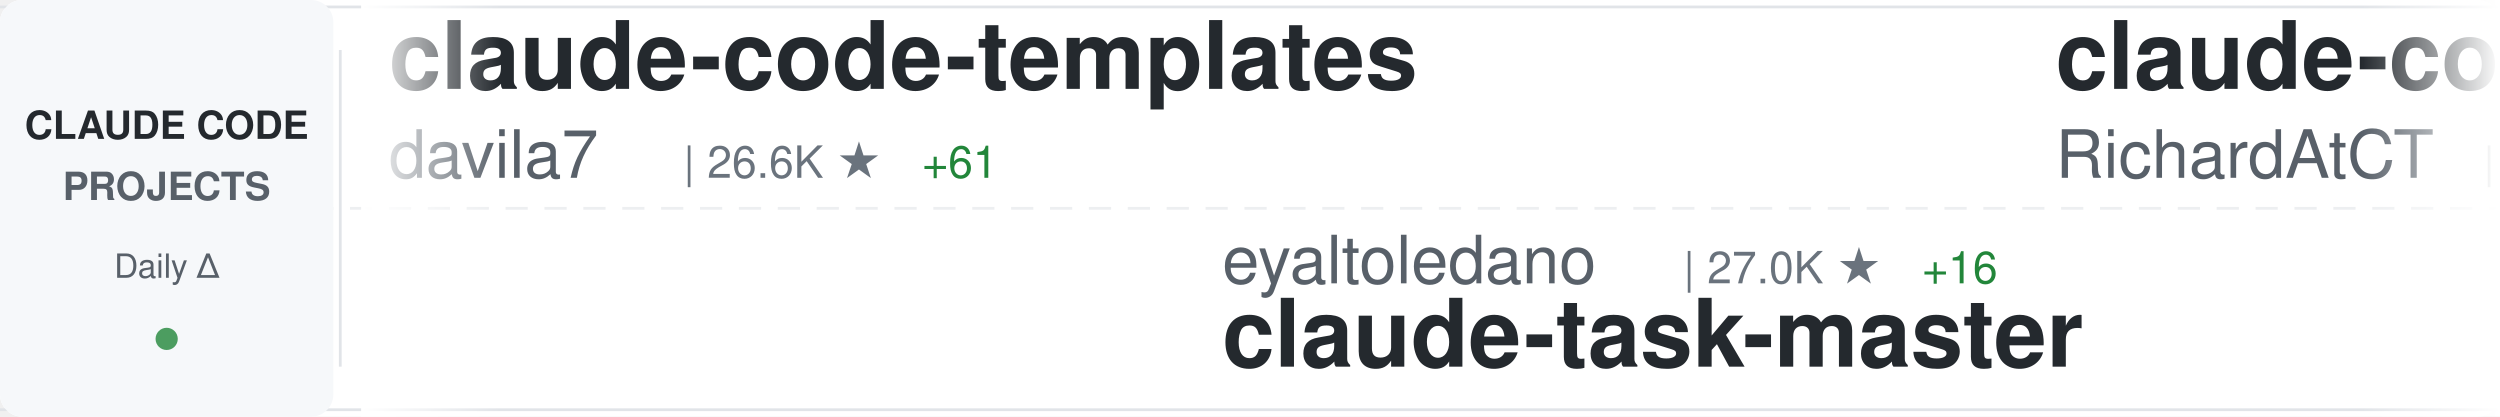
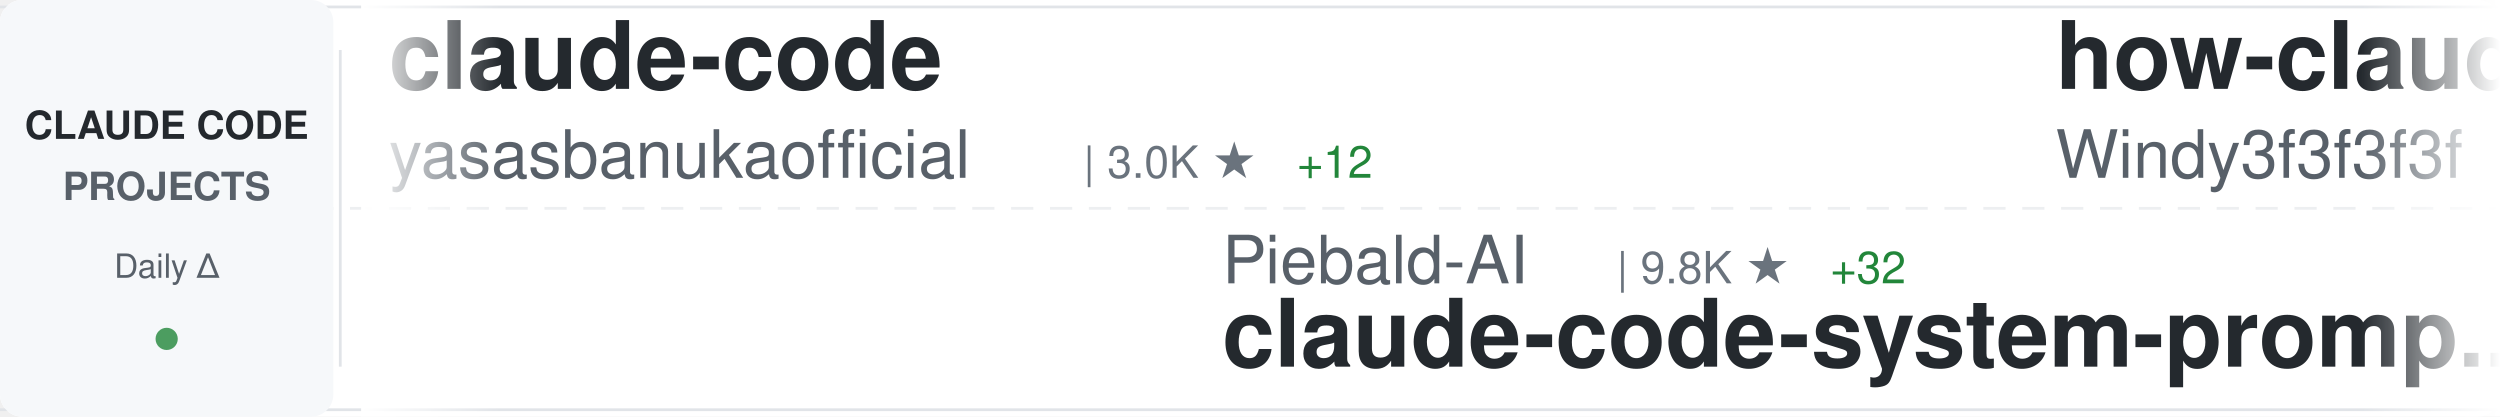
<svg xmlns="http://www.w3.org/2000/svg" width="900" height="150">
  <defs>
    <linearGradient id="awesomeLeftFade" x1="0%" y1="0%" x2="100%" y2="0%">
      <stop offset="0%" style="stop-color:#ffffff;stop-opacity:1" />
      <stop offset="100%" style="stop-color:#ffffff;stop-opacity:0" />
    </linearGradient>
    <linearGradient id="awesomeRightFade" x1="0%" y1="0%" x2="100%" y2="0%">
      <stop offset="0%" style="stop-color:#ffffff;stop-opacity:0" />
      <stop offset="100%" style="stop-color:#ffffff;stop-opacity:1" />
    </linearGradient>
  </defs>
  <rect width="900" height="150" fill="#ffffff" rx="8" />
  <rect x="0" y="2" width="900" height="1" fill="#e1e4e8" />
  <rect x="0" y="147" width="900" height="1" fill="#e1e4e8" />
  <line x1="0" y1="75" x2="900" y2="75" stroke="#e1e4e8" stroke-width="1" stroke-dasharray="8 6" opacity="0.6" />
  <rect x="0" y="0" width="120" height="150" fill="#f6f8fa" rx="8" />
  <text x="60" y="50" font-family="-apple-system, BlinkMacSystemFont, 'Segoe UI', Helvetica, Arial, sans-serif" font-size="14" font-weight="600" fill="#24292e" text-anchor="middle">CLAUDE CODE</text>
  <text x="60" y="72" font-family="-apple-system, BlinkMacSystemFont, 'Segoe UI', Helvetica, Arial, sans-serif" font-size="14" font-weight="600" fill="#586069" text-anchor="middle">PROJECTS</text>
  <text x="60" y="100" font-family="-apple-system, BlinkMacSystemFont, 'Segoe UI', Helvetica, Arial, sans-serif" font-size="12" font-weight="500" fill="#586069" text-anchor="middle">Daily Δ</text>
  <circle cx="60" cy="122" r="4" fill="#22863a" opacity="0.8" />
  <rect x="122" y="18" width="1" height="114" fill="#e1e4e8" />
  <clipPath id="awesomeTickerClip">
    <rect x="130" y="0" width="770" height="150" />
  </clipPath>
  <g clip-path="url(#awesomeTickerClip)">
    <g id="awesomeTickerItems">
      <animateTransform attributeName="transform" attributeType="XML" type="translate" from="0 0" to="-3000 0" dur="54s" repeatCount="indefinite" />
      <g transform="translate(0, 0)">
-         <text x="140" y="32" font-family="-apple-system, BlinkMacSystemFont, 'Segoe UI', Helvetica, Arial, sans-serif" font-size="34" font-weight="600" fill="#24292e">claude-code-templates</text>
-         <text x="140" y="64" font-family="-apple-system, BlinkMacSystemFont, 'Segoe UI', Helvetica, Arial, sans-serif" font-size="24" font-weight="400" fill="#586069">davila7</text>
-         <text x="246" y="64" font-family="-apple-system, BlinkMacSystemFont, 'Segoe UI', Helvetica, Arial, sans-serif" font-size="16" font-weight="500" fill="#6a737d">| 26.6K ★</text>
-         <text x="332" y="64" font-family="-apple-system, BlinkMacSystemFont, 'Segoe UI', Helvetica, Arial, sans-serif" font-size="16" font-weight="500" fill="#22863a"> +61</text>
+         <text x="140" y="32" font-family="-apple-system, BlinkMacSystemFont, 'Segoe UI', Helvetica, Arial, sans-serif" font-size="34" font-weight="600" fill="#24292e">claude-code</text>
+         <text x="140" y="64" font-family="-apple-system, BlinkMacSystemFont, 'Segoe UI', Helvetica, Arial, sans-serif" font-size="24" font-weight="400" fill="#586069">yasasbanukaofficial</text>
+         <text x="390" y="64" font-family="-apple-system, BlinkMacSystemFont, 'Segoe UI', Helvetica, Arial, sans-serif" font-size="16" font-weight="500" fill="#6a737d">| 3.0K ★</text>
+         <text x="467" y="64" font-family="-apple-system, BlinkMacSystemFont, 'Segoe UI', Helvetica, Arial, sans-serif" font-size="16" font-weight="500" fill="#22863a"> +12</text>
      </g>
      <g transform="translate(300, 0)">
-         <text x="140" y="102" font-family="-apple-system, BlinkMacSystemFont, 'Segoe UI', Helvetica, Arial, sans-serif" font-size="24" font-weight="400" fill="#586069">eyaltoledano</text>
-         <text x="306" y="102" font-family="-apple-system, BlinkMacSystemFont, 'Segoe UI', Helvetica, Arial, sans-serif" font-size="16" font-weight="500" fill="#6a737d">| 27.0K ★</text>
-         <text x="392" y="102" font-family="-apple-system, BlinkMacSystemFont, 'Segoe UI', Helvetica, Arial, sans-serif" font-size="16" font-weight="500" fill="#22863a"> +16</text>
-         <text x="140" y="132" font-family="-apple-system, BlinkMacSystemFont, 'Segoe UI', Helvetica, Arial, sans-serif" font-size="34" font-weight="600" fill="#24292e">claude-task-master</text>
+         <text x="140" y="102" font-family="-apple-system, BlinkMacSystemFont, 'Segoe UI', Helvetica, Arial, sans-serif" font-size="24" font-weight="400" fill="#586069">Piebald-AI</text>
+         <text x="282" y="102" font-family="-apple-system, BlinkMacSystemFont, 'Segoe UI', Helvetica, Arial, sans-serif" font-size="16" font-weight="500" fill="#6a737d">| 9.8K ★</text>
+         <text x="359" y="102" font-family="-apple-system, BlinkMacSystemFont, 'Segoe UI', Helvetica, Arial, sans-serif" font-size="16" font-weight="500" fill="#22863a"> +32</text>
+         <text x="140" y="132" font-family="-apple-system, BlinkMacSystemFont, 'Segoe UI', Helvetica, Arial, sans-serif" font-size="34" font-weight="600" fill="#24292e">claude-code-system-promp...</text>
      </g>
      <g transform="translate(600, 0)">
-         <text x="140" y="32" font-family="-apple-system, BlinkMacSystemFont, 'Segoe UI', Helvetica, Arial, sans-serif" font-size="34" font-weight="600" fill="#24292e">claude-code-telegram</text>
-         <text x="140" y="64" font-family="-apple-system, BlinkMacSystemFont, 'Segoe UI', Helvetica, Arial, sans-serif" font-size="24" font-weight="400" fill="#586069">RichardAtCT</text>
-         <text x="294" y="64" font-family="-apple-system, BlinkMacSystemFont, 'Segoe UI', Helvetica, Arial, sans-serif" font-size="16" font-weight="500" fill="#6a737d">| 2.5K ★</text>
+         <text x="140" y="32" font-family="-apple-system, BlinkMacSystemFont, 'Segoe UI', Helvetica, Arial, sans-serif" font-size="34" font-weight="600" fill="#24292e">how-claude-code-works</text>
+         <text x="140" y="64" font-family="-apple-system, BlinkMacSystemFont, 'Segoe UI', Helvetica, Arial, sans-serif" font-size="24" font-weight="400" fill="#586069">Windy3f3f3f3f</text>
+         <text x="318" y="64" font-family="-apple-system, BlinkMacSystemFont, 'Segoe UI', Helvetica, Arial, sans-serif" font-size="16" font-weight="500" fill="#6a737d">| 2.1K ★</text>
+         <text x="395" y="64" font-family="-apple-system, BlinkMacSystemFont, 'Segoe UI', Helvetica, Arial, sans-serif" font-size="16" font-weight="500" fill="#22863a"> +6</text>
      </g>
      <g transform="translate(900, 0)">
-         <text x="140" y="102" font-family="-apple-system, BlinkMacSystemFont, 'Segoe UI', Helvetica, Arial, sans-serif" font-size="24" font-weight="400" fill="#586069">anthropics</text>
-         <text x="282" y="102" font-family="-apple-system, BlinkMacSystemFont, 'Segoe UI', Helvetica, Arial, sans-serif" font-size="16" font-weight="500" fill="#6a737d">| 7.4K ★</text>
-         <text x="359" y="102" font-family="-apple-system, BlinkMacSystemFont, 'Segoe UI', Helvetica, Arial, sans-serif" font-size="16" font-weight="500" fill="#22863a"> +16</text>
-         <text x="140" y="132" font-family="-apple-system, BlinkMacSystemFont, 'Segoe UI', Helvetica, Arial, sans-serif" font-size="34" font-weight="600" fill="#24292e">claude-code-action</text>
+         <text x="140" y="102" font-family="-apple-system, BlinkMacSystemFont, 'Segoe UI', Helvetica, Arial, sans-serif" font-size="24" font-weight="400" fill="#586069">tanbiralam</text>
+         <text x="282" y="102" font-family="-apple-system, BlinkMacSystemFont, 'Segoe UI', Helvetica, Arial, sans-serif" font-size="16" font-weight="500" fill="#6a737d">| 1.6K ★</text>
+         <text x="359" y="102" font-family="-apple-system, BlinkMacSystemFont, 'Segoe UI', Helvetica, Arial, sans-serif" font-size="16" font-weight="500" fill="#22863a"> +5</text>
+         <text x="140" y="132" font-family="-apple-system, BlinkMacSystemFont, 'Segoe UI', Helvetica, Arial, sans-serif" font-size="34" font-weight="600" fill="#24292e">claude-code</text>
      </g>
      <g transform="translate(1200, 0)">
-         <text x="140" y="32" font-family="-apple-system, BlinkMacSystemFont, 'Segoe UI', Helvetica, Arial, sans-serif" font-size="34" font-weight="600" fill="#24292e">claude-code</text>
-         <text x="140" y="64" font-family="-apple-system, BlinkMacSystemFont, 'Segoe UI', Helvetica, Arial, sans-serif" font-size="24" font-weight="400" fill="#586069">mehmoodosman</text>
-         <text x="306" y="64" font-family="-apple-system, BlinkMacSystemFont, 'Segoe UI', Helvetica, Arial, sans-serif" font-size="16" font-weight="500" fill="#6a737d">| 167 ★</text>
+         <text x="140" y="32" font-family="-apple-system, BlinkMacSystemFont, 'Segoe UI', Helvetica, Arial, sans-serif" font-size="34" font-weight="600" fill="#24292e">Claude-Code</text>
+         <text x="140" y="64" font-family="-apple-system, BlinkMacSystemFont, 'Segoe UI', Helvetica, Arial, sans-serif" font-size="24" font-weight="400" fill="#586069">pengchengneo</text>
+         <text x="306" y="64" font-family="-apple-system, BlinkMacSystemFont, 'Segoe UI', Helvetica, Arial, sans-serif" font-size="16" font-weight="500" fill="#6a737d">| 1.3K ★</text>
+         <text x="383" y="64" font-family="-apple-system, BlinkMacSystemFont, 'Segoe UI', Helvetica, Arial, sans-serif" font-size="16" font-weight="500" fill="#22863a"> +2</text>
      </g>
      <g transform="translate(1500, 0)">
-         <text x="140" y="102" font-family="-apple-system, BlinkMacSystemFont, 'Segoe UI', Helvetica, Arial, sans-serif" font-size="24" font-weight="400" fill="#586069">anthropics</text>
-         <text x="282" y="102" font-family="-apple-system, BlinkMacSystemFont, 'Segoe UI', Helvetica, Arial, sans-serif" font-size="16" font-weight="500" fill="#6a737d">| 804 ★</text>
-         <text x="350" y="102" font-family="-apple-system, BlinkMacSystemFont, 'Segoe UI', Helvetica, Arial, sans-serif" font-size="16" font-weight="500" fill="#22863a"> +1</text>
-         <text x="140" y="132" font-family="-apple-system, BlinkMacSystemFont, 'Segoe UI', Helvetica, Arial, sans-serif" font-size="34" font-weight="600" fill="#24292e">claude-code-base-action</text>
+         <text x="140" y="102" font-family="-apple-system, BlinkMacSystemFont, 'Segoe UI', Helvetica, Arial, sans-serif" font-size="24" font-weight="400" fill="#586069">Windy3f3f3f3f</text>
+         <text x="318" y="102" font-family="-apple-system, BlinkMacSystemFont, 'Segoe UI', Helvetica, Arial, sans-serif" font-size="16" font-weight="500" fill="#6a737d">| 1.1K ★</text>
+         <text x="395" y="102" font-family="-apple-system, BlinkMacSystemFont, 'Segoe UI', Helvetica, Arial, sans-serif" font-size="16" font-weight="500" fill="#22863a"> +5</text>
+         <text x="140" y="132" font-family="-apple-system, BlinkMacSystemFont, 'Segoe UI', Helvetica, Arial, sans-serif" font-size="34" font-weight="600" fill="#24292e">claude-code-from-scratch</text>
      </g>
      <g transform="translate(1800, 0)">
-         <text x="140" y="32" font-family="-apple-system, BlinkMacSystemFont, 'Segoe UI', Helvetica, Arial, sans-serif" font-size="34" font-weight="600" fill="#24292e">claude-code-prompts</text>
-         <text x="140" y="64" font-family="-apple-system, BlinkMacSystemFont, 'Segoe UI', Helvetica, Arial, sans-serif" font-size="24" font-weight="400" fill="#586069">repowise-dev</text>
-         <text x="306" y="64" font-family="-apple-system, BlinkMacSystemFont, 'Segoe UI', Helvetica, Arial, sans-serif" font-size="16" font-weight="500" fill="#6a737d">| 984 ★</text>
-         <text x="374" y="64" font-family="-apple-system, BlinkMacSystemFont, 'Segoe UI', Helvetica, Arial, sans-serif" font-size="16" font-weight="500" fill="#22863a"> +1</text>
+         <text x="140" y="32" font-family="-apple-system, BlinkMacSystemFont, 'Segoe UI', Helvetica, Arial, sans-serif" font-size="34" font-weight="600" fill="#24292e">claude-code-source</text>
+         <text x="140" y="64" font-family="-apple-system, BlinkMacSystemFont, 'Segoe UI', Helvetica, Arial, sans-serif" font-size="24" font-weight="400" fill="#586069">JrCx7scC</text>
+         <text x="258" y="64" font-family="-apple-system, BlinkMacSystemFont, 'Segoe UI', Helvetica, Arial, sans-serif" font-size="16" font-weight="500" fill="#6a737d">| 364 ★</text>
      </g>
      <g transform="translate(2100, 0)">
-         <text x="140" y="102" font-family="-apple-system, BlinkMacSystemFont, 'Segoe UI', Helvetica, Arial, sans-serif" font-size="24" font-weight="400" fill="#586069">disler</text>
-         <text x="234" y="102" font-family="-apple-system, BlinkMacSystemFont, 'Segoe UI', Helvetica, Arial, sans-serif" font-size="16" font-weight="500" fill="#6a737d">| 3.6K ★</text>
-         <text x="311" y="102" font-family="-apple-system, BlinkMacSystemFont, 'Segoe UI', Helvetica, Arial, sans-serif" font-size="16" font-weight="500" fill="#22863a"> +3</text>
-         <text x="140" y="132" font-family="-apple-system, BlinkMacSystemFont, 'Segoe UI', Helvetica, Arial, sans-serif" font-size="34" font-weight="600" fill="#24292e">claude-code-hooks-master...</text>
+         <text x="140" y="102" font-family="-apple-system, BlinkMacSystemFont, 'Segoe UI', Helvetica, Arial, sans-serif" font-size="24" font-weight="400" fill="#586069">sickn33</text>
+         <text x="246" y="102" font-family="-apple-system, BlinkMacSystemFont, 'Segoe UI', Helvetica, Arial, sans-serif" font-size="16" font-weight="500" fill="#6a737d">| 36.0K ★</text>
+         <text x="332" y="102" font-family="-apple-system, BlinkMacSystemFont, 'Segoe UI', Helvetica, Arial, sans-serif" font-size="16" font-weight="500" fill="#22863a"> +106</text>
+         <text x="140" y="132" font-family="-apple-system, BlinkMacSystemFont, 'Segoe UI', Helvetica, Arial, sans-serif" font-size="34" font-weight="600" fill="#24292e">antigravity-awesome-skil...</text>
      </g>
      <g transform="translate(2400, 0)">
-         <text x="140" y="32" font-family="-apple-system, BlinkMacSystemFont, 'Segoe UI', Helvetica, Arial, sans-serif" font-size="34" font-weight="600" fill="#24292e">everything-claude-code</text>
-         <text x="140" y="64" font-family="-apple-system, BlinkMacSystemFont, 'Segoe UI', Helvetica, Arial, sans-serif" font-size="24" font-weight="400" fill="#586069">affaan-m</text>
-         <text x="258" y="64" font-family="-apple-system, BlinkMacSystemFont, 'Segoe UI', Helvetica, Arial, sans-serif" font-size="16" font-weight="500" fill="#6a737d">| 171.5K ★</text>
-         <text x="353" y="64" font-family="-apple-system, BlinkMacSystemFont, 'Segoe UI', Helvetica, Arial, sans-serif" font-size="16" font-weight="500" fill="#22863a"> +601</text>
+         <text x="140" y="32" font-family="-apple-system, BlinkMacSystemFont, 'Segoe UI', Helvetica, Arial, sans-serif" font-size="34" font-weight="600" fill="#24292e">Claude-Code-x-OpenClaw-G...</text>
+         <text x="140" y="64" font-family="-apple-system, BlinkMacSystemFont, 'Segoe UI', Helvetica, Arial, sans-serif" font-size="24" font-weight="400" fill="#586069">KimYx0207</text>
+         <text x="270" y="64" font-family="-apple-system, BlinkMacSystemFont, 'Segoe UI', Helvetica, Arial, sans-serif" font-size="16" font-weight="500" fill="#6a737d">| 3.6K ★</text>
+         <text x="347" y="64" font-family="-apple-system, BlinkMacSystemFont, 'Segoe UI', Helvetica, Arial, sans-serif" font-size="16" font-weight="500" fill="#22863a"> +10</text>
      </g>
      <g transform="translate(2700, 0)">
-         <text x="140" y="102" font-family="-apple-system, BlinkMacSystemFont, 'Segoe UI', Helvetica, Arial, sans-serif" font-size="24" font-weight="400" fill="#586069">wshobson</text>
-         <text x="258" y="102" font-family="-apple-system, BlinkMacSystemFont, 'Segoe UI', Helvetica, Arial, sans-serif" font-size="16" font-weight="500" fill="#6a737d">| 34.6K ★</text>
-         <text x="344" y="102" font-family="-apple-system, BlinkMacSystemFont, 'Segoe UI', Helvetica, Arial, sans-serif" font-size="16" font-weight="500" fill="#22863a"> +36</text>
-         <text x="140" y="132" font-family="-apple-system, BlinkMacSystemFont, 'Segoe UI', Helvetica, Arial, sans-serif" font-size="34" font-weight="600" fill="#24292e">agents</text>
+         <text x="140" y="102" font-family="-apple-system, BlinkMacSystemFont, 'Segoe UI', Helvetica, Arial, sans-serif" font-size="24" font-weight="400" fill="#586069">rohitg00</text>
+         <text x="258" y="102" font-family="-apple-system, BlinkMacSystemFont, 'Segoe UI', Helvetica, Arial, sans-serif" font-size="16" font-weight="500" fill="#6a737d">| 1.5K ★</text>
+         <text x="335" y="102" font-family="-apple-system, BlinkMacSystemFont, 'Segoe UI', Helvetica, Arial, sans-serif" font-size="16" font-weight="500" fill="#22863a"> +11</text>
+         <text x="140" y="132" font-family="-apple-system, BlinkMacSystemFont, 'Segoe UI', Helvetica, Arial, sans-serif" font-size="34" font-weight="600" fill="#24292e">awesome-claude-code-tool...</text>
      </g>
      <g transform="translate(3000, 0)">
-         <text x="140" y="32" font-family="-apple-system, BlinkMacSystemFont, 'Segoe UI', Helvetica, Arial, sans-serif" font-size="34" font-weight="600" fill="#24292e">claude-code-templates</text>
-         <text x="140" y="64" font-family="-apple-system, BlinkMacSystemFont, 'Segoe UI', Helvetica, Arial, sans-serif" font-size="24" font-weight="400" fill="#586069">davila7</text>
-         <text x="246" y="64" font-family="-apple-system, BlinkMacSystemFont, 'Segoe UI', Helvetica, Arial, sans-serif" font-size="16" font-weight="500" fill="#6a737d">| 26.6K ★</text>
-         <text x="332" y="64" font-family="-apple-system, BlinkMacSystemFont, 'Segoe UI', Helvetica, Arial, sans-serif" font-size="16" font-weight="500" fill="#22863a"> +61</text>
+         <text x="140" y="32" font-family="-apple-system, BlinkMacSystemFont, 'Segoe UI', Helvetica, Arial, sans-serif" font-size="34" font-weight="600" fill="#24292e">claude-code</text>
+         <text x="140" y="64" font-family="-apple-system, BlinkMacSystemFont, 'Segoe UI', Helvetica, Arial, sans-serif" font-size="24" font-weight="400" fill="#586069">yasasbanukaofficial</text>
+         <text x="390" y="64" font-family="-apple-system, BlinkMacSystemFont, 'Segoe UI', Helvetica, Arial, sans-serif" font-size="16" font-weight="500" fill="#6a737d">| 3.0K ★</text>
+         <text x="467" y="64" font-family="-apple-system, BlinkMacSystemFont, 'Segoe UI', Helvetica, Arial, sans-serif" font-size="16" font-weight="500" fill="#22863a"> +12</text>
      </g>
      <g transform="translate(3300, 0)">
-         <text x="140" y="102" font-family="-apple-system, BlinkMacSystemFont, 'Segoe UI', Helvetica, Arial, sans-serif" font-size="24" font-weight="400" fill="#586069">eyaltoledano</text>
-         <text x="306" y="102" font-family="-apple-system, BlinkMacSystemFont, 'Segoe UI', Helvetica, Arial, sans-serif" font-size="16" font-weight="500" fill="#6a737d">| 27.0K ★</text>
-         <text x="392" y="102" font-family="-apple-system, BlinkMacSystemFont, 'Segoe UI', Helvetica, Arial, sans-serif" font-size="16" font-weight="500" fill="#22863a"> +16</text>
-         <text x="140" y="132" font-family="-apple-system, BlinkMacSystemFont, 'Segoe UI', Helvetica, Arial, sans-serif" font-size="34" font-weight="600" fill="#24292e">claude-task-master</text>
+         <text x="140" y="102" font-family="-apple-system, BlinkMacSystemFont, 'Segoe UI', Helvetica, Arial, sans-serif" font-size="24" font-weight="400" fill="#586069">Piebald-AI</text>
+         <text x="282" y="102" font-family="-apple-system, BlinkMacSystemFont, 'Segoe UI', Helvetica, Arial, sans-serif" font-size="16" font-weight="500" fill="#6a737d">| 9.8K ★</text>
+         <text x="359" y="102" font-family="-apple-system, BlinkMacSystemFont, 'Segoe UI', Helvetica, Arial, sans-serif" font-size="16" font-weight="500" fill="#22863a"> +32</text>
+         <text x="140" y="132" font-family="-apple-system, BlinkMacSystemFont, 'Segoe UI', Helvetica, Arial, sans-serif" font-size="34" font-weight="600" fill="#24292e">claude-code-system-promp...</text>
      </g>
      <g transform="translate(3600, 0)">
-         <text x="140" y="32" font-family="-apple-system, BlinkMacSystemFont, 'Segoe UI', Helvetica, Arial, sans-serif" font-size="34" font-weight="600" fill="#24292e">claude-code-telegram</text>
-         <text x="140" y="64" font-family="-apple-system, BlinkMacSystemFont, 'Segoe UI', Helvetica, Arial, sans-serif" font-size="24" font-weight="400" fill="#586069">RichardAtCT</text>
-         <text x="294" y="64" font-family="-apple-system, BlinkMacSystemFont, 'Segoe UI', Helvetica, Arial, sans-serif" font-size="16" font-weight="500" fill="#6a737d">| 2.5K ★</text>
+         <text x="140" y="32" font-family="-apple-system, BlinkMacSystemFont, 'Segoe UI', Helvetica, Arial, sans-serif" font-size="34" font-weight="600" fill="#24292e">how-claude-code-works</text>
+         <text x="140" y="64" font-family="-apple-system, BlinkMacSystemFont, 'Segoe UI', Helvetica, Arial, sans-serif" font-size="24" font-weight="400" fill="#586069">Windy3f3f3f3f</text>
+         <text x="318" y="64" font-family="-apple-system, BlinkMacSystemFont, 'Segoe UI', Helvetica, Arial, sans-serif" font-size="16" font-weight="500" fill="#6a737d">| 2.1K ★</text>
+         <text x="395" y="64" font-family="-apple-system, BlinkMacSystemFont, 'Segoe UI', Helvetica, Arial, sans-serif" font-size="16" font-weight="500" fill="#22863a"> +6</text>
      </g>
      <g transform="translate(3900, 0)">
-         <text x="140" y="102" font-family="-apple-system, BlinkMacSystemFont, 'Segoe UI', Helvetica, Arial, sans-serif" font-size="24" font-weight="400" fill="#586069">anthropics</text>
-         <text x="282" y="102" font-family="-apple-system, BlinkMacSystemFont, 'Segoe UI', Helvetica, Arial, sans-serif" font-size="16" font-weight="500" fill="#6a737d">| 7.4K ★</text>
-         <text x="359" y="102" font-family="-apple-system, BlinkMacSystemFont, 'Segoe UI', Helvetica, Arial, sans-serif" font-size="16" font-weight="500" fill="#22863a"> +16</text>
-         <text x="140" y="132" font-family="-apple-system, BlinkMacSystemFont, 'Segoe UI', Helvetica, Arial, sans-serif" font-size="34" font-weight="600" fill="#24292e">claude-code-action</text>
+         <text x="140" y="102" font-family="-apple-system, BlinkMacSystemFont, 'Segoe UI', Helvetica, Arial, sans-serif" font-size="24" font-weight="400" fill="#586069">tanbiralam</text>
+         <text x="282" y="102" font-family="-apple-system, BlinkMacSystemFont, 'Segoe UI', Helvetica, Arial, sans-serif" font-size="16" font-weight="500" fill="#6a737d">| 1.6K ★</text>
+         <text x="359" y="102" font-family="-apple-system, BlinkMacSystemFont, 'Segoe UI', Helvetica, Arial, sans-serif" font-size="16" font-weight="500" fill="#22863a"> +5</text>
+         <text x="140" y="132" font-family="-apple-system, BlinkMacSystemFont, 'Segoe UI', Helvetica, Arial, sans-serif" font-size="34" font-weight="600" fill="#24292e">claude-code</text>
      </g>
    </g>
  </g>
  <rect x="130" y="0" width="50" height="150" fill="url(#awesomeLeftFade)" />
  <rect x="850" y="0" width="50" height="150" fill="url(#awesomeRightFade)" />
</svg>
